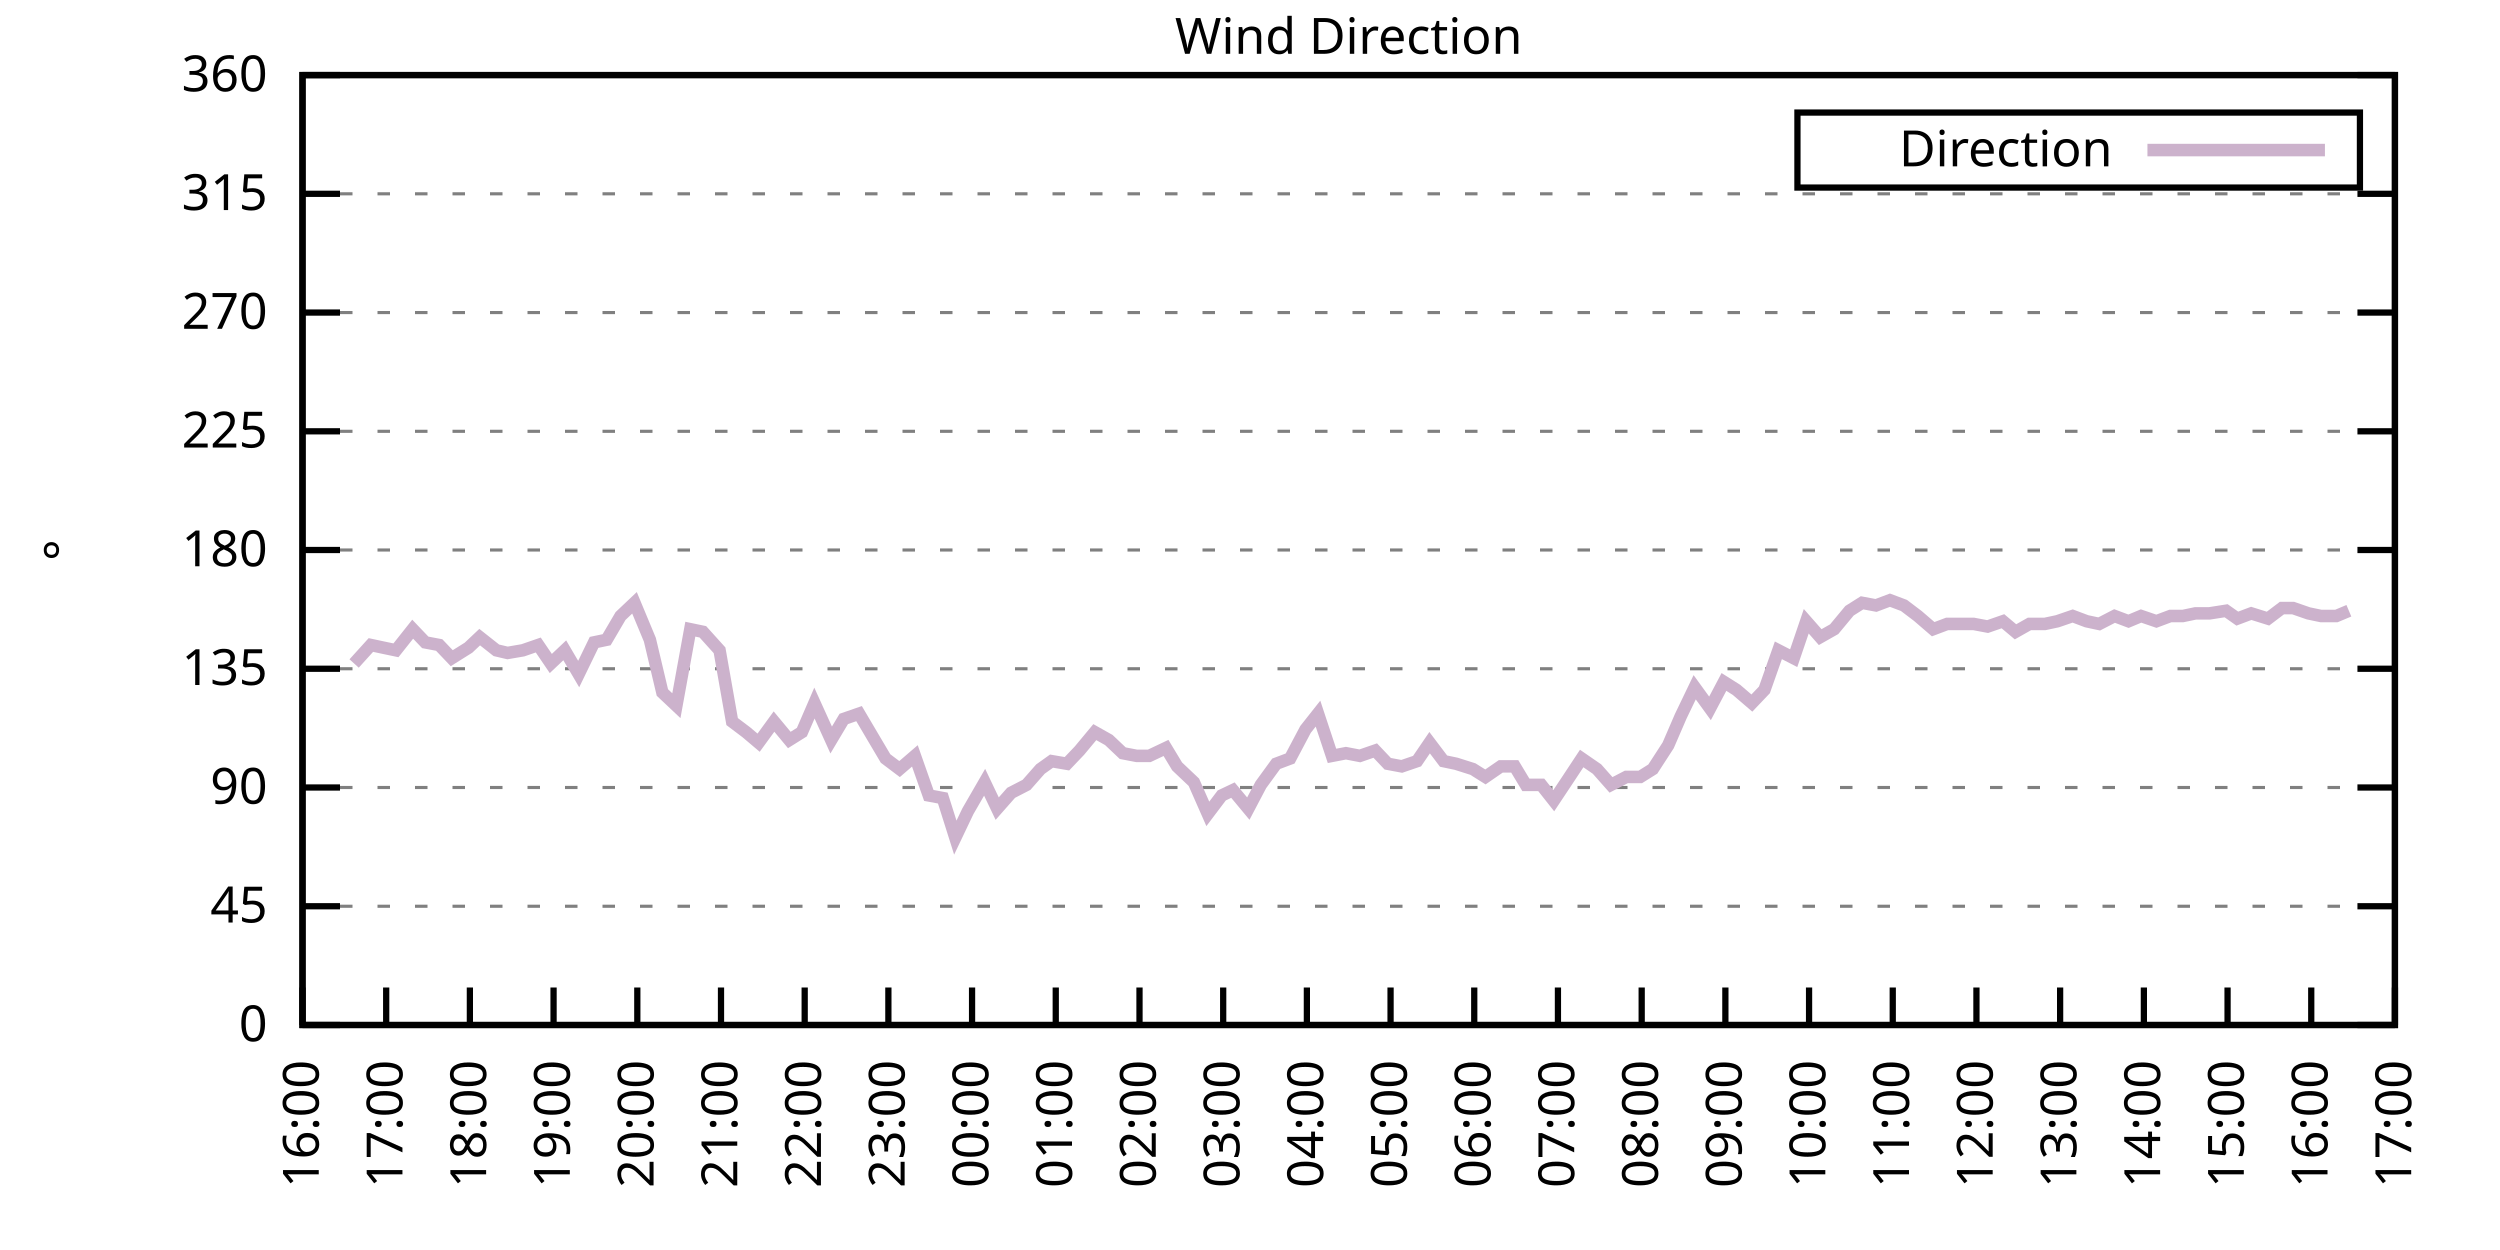
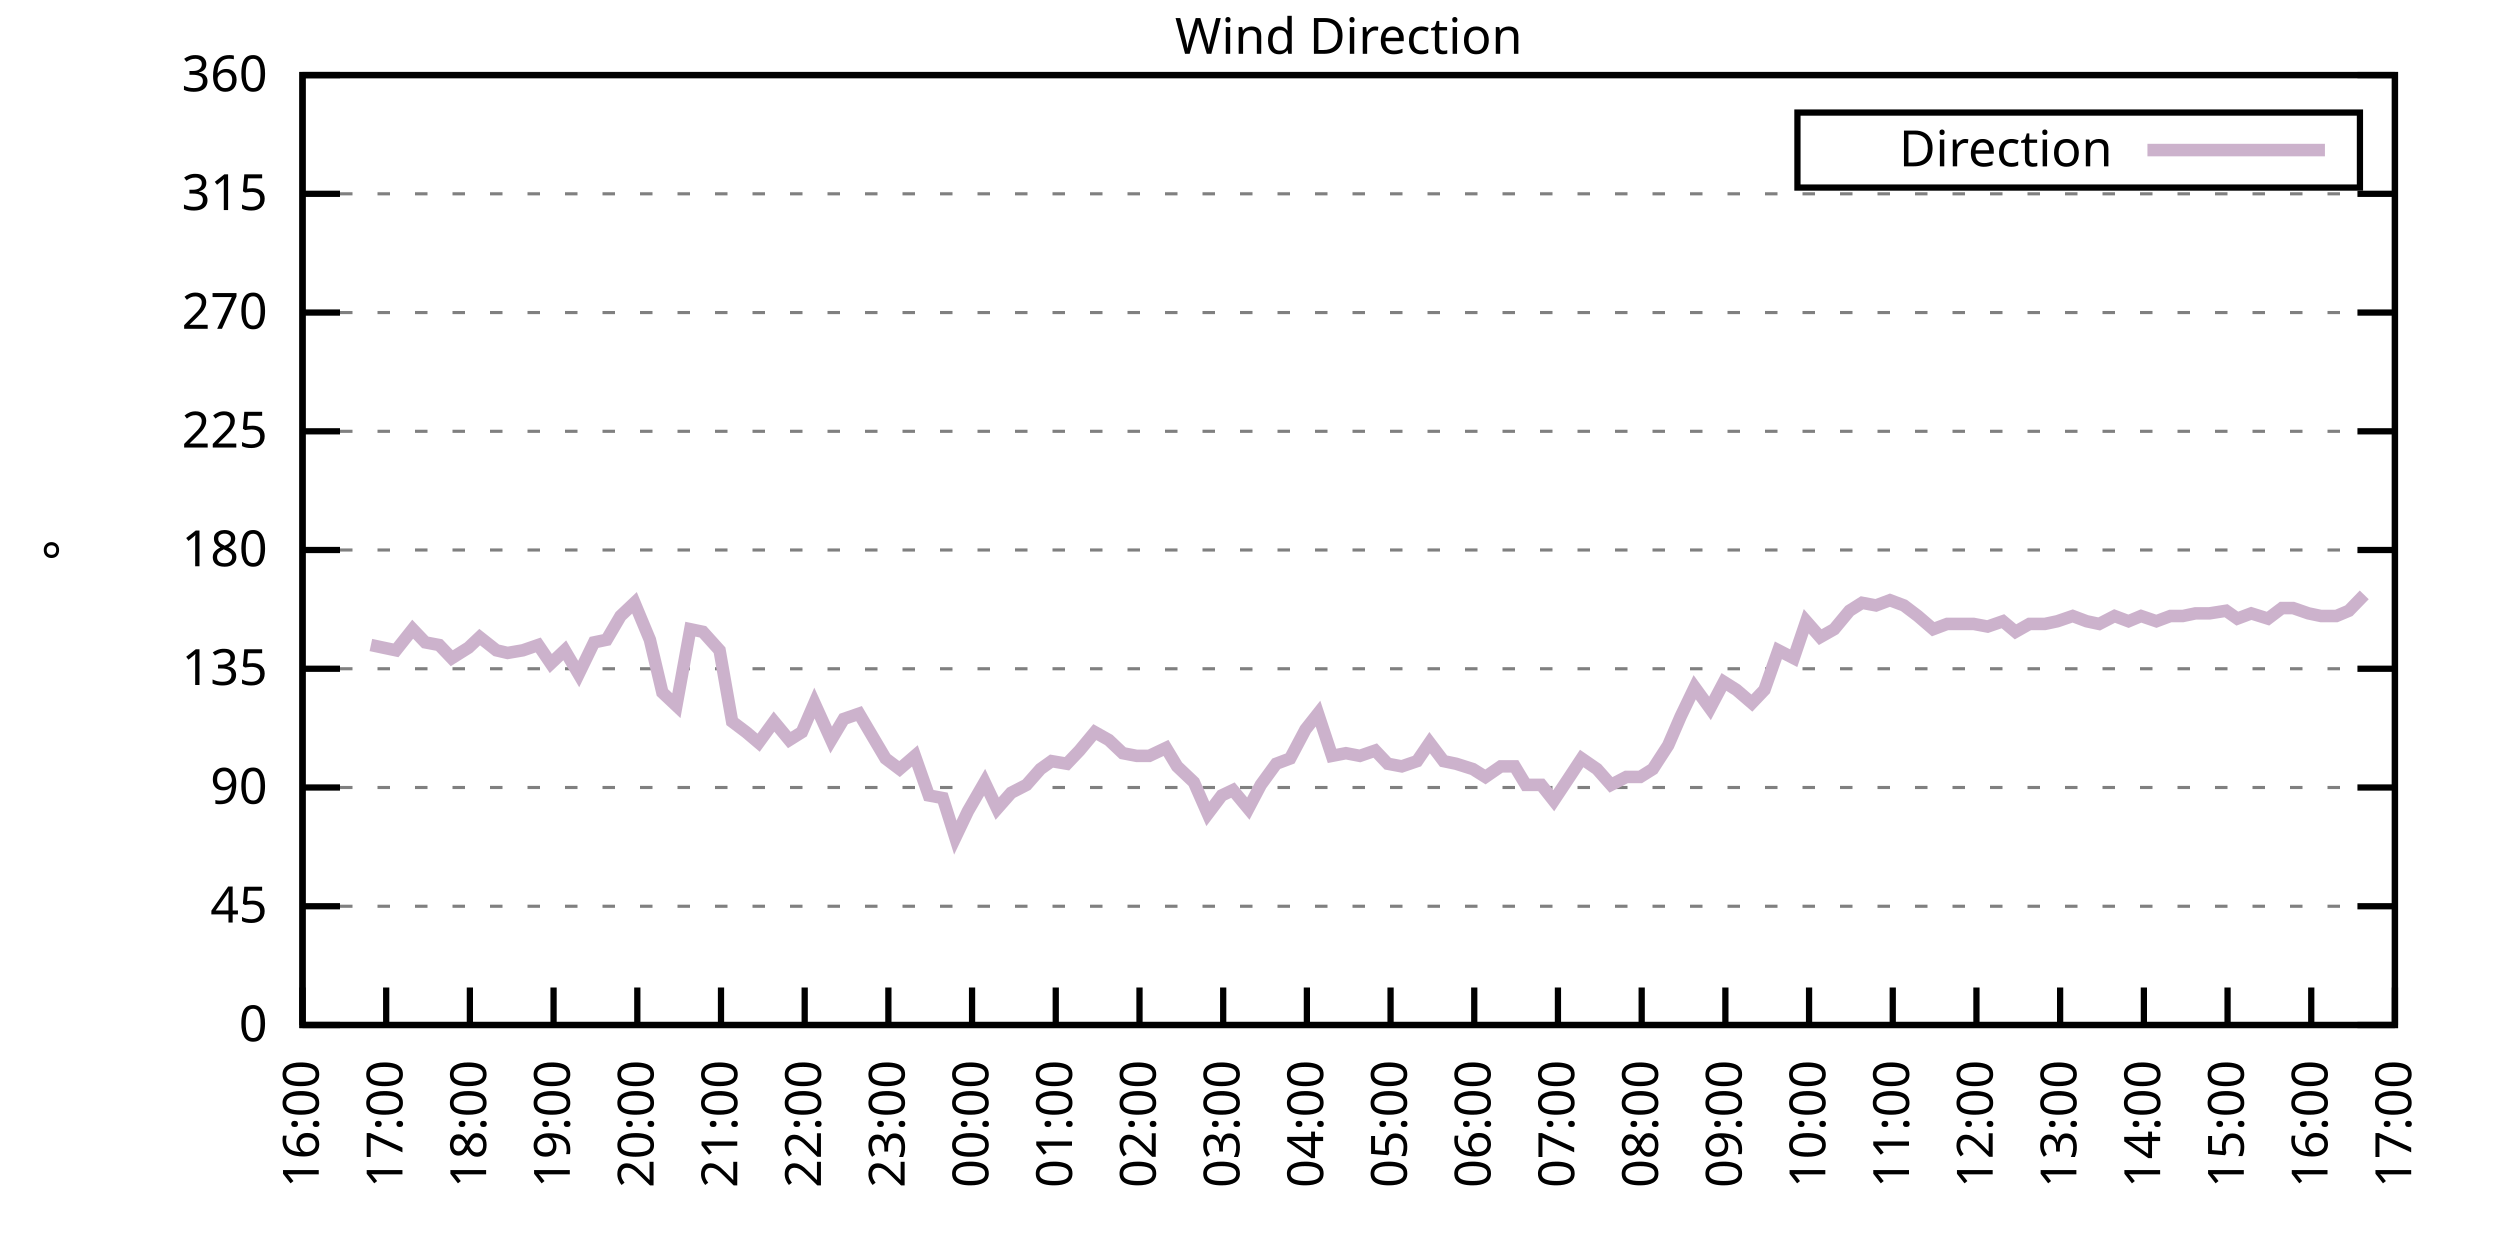
<svg xmlns="http://www.w3.org/2000/svg" xmlns:xlink="http://www.w3.org/1999/xlink" width="400" height="200" viewBox="0 0 400 200">
  <g id="gnuplot_canvas">
    <rect x="0" y="0" width="400" height="200" fill="none" />
    <defs>
      <circle id="gpDot" r="0.5" stroke-width="0.5" stroke="currentColor" />
      <path id="gpPt0" stroke-width="0.333" stroke="currentColor" d="M-1,0 h2 M0,-1 v2" />
      <path id="gpPt1" stroke-width="0.333" stroke="currentColor" d="M-1,-1 L1,1 M1,-1 L-1,1" />
      <path id="gpPt2" stroke-width="0.333" stroke="currentColor" d="M-1,0 L1,0 M0,-1 L0,1 M-1,-1 L1,1 M-1,1 L1,-1" />
      <rect id="gpPt3" stroke-width="0.333" stroke="currentColor" x="-1" y="-1" width="2" height="2" />
      <rect id="gpPt4" stroke-width="0.333" stroke="currentColor" fill="currentColor" x="-1" y="-1" width="2" height="2" />
      <circle id="gpPt5" stroke-width="0.333" stroke="currentColor" cx="0" cy="0" r="1" />
      <use xlink:href="#gpPt5" id="gpPt6" fill="currentColor" stroke="none" />
      <path id="gpPt7" stroke-width="0.333" stroke="currentColor" d="M0,-1.33 L-1.33,0.67 L1.33,0.67 z" />
      <use xlink:href="#gpPt7" id="gpPt8" fill="currentColor" stroke="none" />
      <use xlink:href="#gpPt7" id="gpPt9" stroke="currentColor" transform="rotate(180)" />
      <use xlink:href="#gpPt9" id="gpPt10" fill="currentColor" stroke="none" />
      <use xlink:href="#gpPt3" id="gpPt11" stroke="currentColor" transform="rotate(45)" />
      <use xlink:href="#gpPt11" id="gpPt12" fill="currentColor" stroke="none" />
      <path id="gpPt13" stroke-width="0.333" stroke="currentColor" d="M0,1.330 L1.265,0.411 L0.782,-1.067 L-0.782,-1.076 L-1.265,0.411 z" />
      <use xlink:href="#gpPt13" id="gpPt14" fill="currentColor" stroke="none" />
      <filter id="textbox" filterUnits="objectBoundingBox" x="0" y="0" height="1" width="1">
        <feFlood flood-color="white" flood-opacity="1" result="bgnd" />
        <feComposite in="SourceGraphic" in2="bgnd" operator="atop" />
      </filter>
      <filter id="greybox" filterUnits="objectBoundingBox" x="0" y="0" height="1" width="1">
        <feFlood flood-color="lightgrey" flood-opacity="1" result="grey" />
        <feComposite in="SourceGraphic" in2="grey" operator="atop" />
      </filter>
    </defs>
    <g fill="none" color="white" stroke="currentColor" stroke-width="1.00" stroke-linecap="butt" stroke-linejoin="miter">
</g>
    <g fill="none" color="black" stroke="currentColor" stroke-width="1.00" stroke-linecap="butt" stroke-linejoin="miter">
      <g stroke="none" shape-rendering="crispEdges">
        <polygon fill="rgb(255, 255, 255)" points="48.40,164.00 383.18,164.00 383.18,12.02 48.40,12.02 " />
      </g>
    </g>
    <g fill="none" color="black" stroke="currentColor" stroke-width="1.00" stroke-linecap="butt" stroke-linejoin="miter">
</g>
    <g fill="none" color="black" stroke="black" stroke-width="0.50" stroke-linecap="butt" stroke-linejoin="miter">
</g>
    <g fill="none" color="gray" stroke="currentColor" stroke-width="0.50" stroke-linecap="butt" stroke-linejoin="miter">
      <path stroke="gray" stroke-dasharray="2,4" class="gridline" d="M48.40,164.00 L383.19,164.00  " />
    </g>
    <g fill="none" color="gray" stroke="gray" stroke-width="1.00" stroke-linecap="butt" stroke-linejoin="miter">
</g>
    <g fill="none" color="black" stroke="currentColor" stroke-width="1.00" stroke-linecap="butt" stroke-linejoin="miter">
      <path stroke="black" d="M48.40,164.00 L54.40,164.00 M383.19,164.00 L377.19,164.00  " />
      <g transform="translate(42.80,166.60)" stroke="none" fill="black" font-family="Sans" font-size="8.00" text-anchor="end">
        <text>
          <tspan font-family="Sans"> 0</tspan>
        </text>
      </g>
    </g>
    <g fill="none" color="black" stroke="currentColor" stroke-width="1.00" stroke-linecap="butt" stroke-linejoin="miter">
</g>
    <g fill="none" color="black" stroke="black" stroke-width="0.50" stroke-linecap="butt" stroke-linejoin="miter">
</g>
    <g fill="none" color="gray" stroke="currentColor" stroke-width="0.50" stroke-linecap="butt" stroke-linejoin="miter">
      <path stroke="gray" stroke-dasharray="2,4" class="gridline" d="M48.40,145.00 L383.19,145.00  " />
    </g>
    <g fill="none" color="gray" stroke="gray" stroke-width="1.00" stroke-linecap="butt" stroke-linejoin="miter">
</g>
    <g fill="none" color="black" stroke="currentColor" stroke-width="1.00" stroke-linecap="butt" stroke-linejoin="miter">
      <path stroke="black" d="M48.40,145.00 L54.40,145.00 M383.19,145.00 L377.19,145.00  " />
      <g transform="translate(42.80,147.60)" stroke="none" fill="black" font-family="Sans" font-size="8.00" text-anchor="end">
        <text>
          <tspan font-family="Sans"> 45</tspan>
        </text>
      </g>
    </g>
    <g fill="none" color="black" stroke="currentColor" stroke-width="1.00" stroke-linecap="butt" stroke-linejoin="miter">
</g>
    <g fill="none" color="black" stroke="black" stroke-width="0.50" stroke-linecap="butt" stroke-linejoin="miter">
</g>
    <g fill="none" color="gray" stroke="currentColor" stroke-width="0.50" stroke-linecap="butt" stroke-linejoin="miter">
      <path stroke="gray" stroke-dasharray="2,4" class="gridline" d="M48.40,126.00 L383.19,126.00  " />
    </g>
    <g fill="none" color="gray" stroke="gray" stroke-width="1.00" stroke-linecap="butt" stroke-linejoin="miter">
</g>
    <g fill="none" color="black" stroke="currentColor" stroke-width="1.00" stroke-linecap="butt" stroke-linejoin="miter">
      <path stroke="black" d="M48.40,126.00 L54.40,126.00 M383.19,126.00 L377.19,126.00  " />
      <g transform="translate(42.80,128.60)" stroke="none" fill="black" font-family="Sans" font-size="8.00" text-anchor="end">
        <text>
          <tspan font-family="Sans"> 90</tspan>
        </text>
      </g>
    </g>
    <g fill="none" color="black" stroke="currentColor" stroke-width="1.00" stroke-linecap="butt" stroke-linejoin="miter">
</g>
    <g fill="none" color="black" stroke="black" stroke-width="0.50" stroke-linecap="butt" stroke-linejoin="miter">
</g>
    <g fill="none" color="gray" stroke="currentColor" stroke-width="0.50" stroke-linecap="butt" stroke-linejoin="miter">
      <path stroke="gray" stroke-dasharray="2,4" class="gridline" d="M48.40,107.00 L383.19,107.00  " />
    </g>
    <g fill="none" color="gray" stroke="gray" stroke-width="1.00" stroke-linecap="butt" stroke-linejoin="miter">
</g>
    <g fill="none" color="black" stroke="currentColor" stroke-width="1.00" stroke-linecap="butt" stroke-linejoin="miter">
      <path stroke="black" d="M48.40,107.00 L54.40,107.00 M383.19,107.00 L377.19,107.00  " />
      <g transform="translate(42.80,109.60)" stroke="none" fill="black" font-family="Sans" font-size="8.00" text-anchor="end">
        <text>
          <tspan font-family="Sans"> 135</tspan>
        </text>
      </g>
    </g>
    <g fill="none" color="black" stroke="currentColor" stroke-width="1.00" stroke-linecap="butt" stroke-linejoin="miter">
</g>
    <g fill="none" color="black" stroke="black" stroke-width="0.50" stroke-linecap="butt" stroke-linejoin="miter">
</g>
    <g fill="none" color="gray" stroke="currentColor" stroke-width="0.50" stroke-linecap="butt" stroke-linejoin="miter">
      <path stroke="gray" stroke-dasharray="2,4" class="gridline" d="M48.40,88.00 L383.19,88.00  " />
    </g>
    <g fill="none" color="gray" stroke="gray" stroke-width="1.00" stroke-linecap="butt" stroke-linejoin="miter">
</g>
    <g fill="none" color="black" stroke="currentColor" stroke-width="1.00" stroke-linecap="butt" stroke-linejoin="miter">
      <path stroke="black" d="M48.40,88.00 L54.40,88.00 M383.19,88.00 L377.19,88.00  " />
      <g transform="translate(42.80,90.60)" stroke="none" fill="black" font-family="Sans" font-size="8.00" text-anchor="end">
        <text>
          <tspan font-family="Sans"> 180</tspan>
        </text>
      </g>
    </g>
    <g fill="none" color="black" stroke="currentColor" stroke-width="1.00" stroke-linecap="butt" stroke-linejoin="miter">
</g>
    <g fill="none" color="black" stroke="black" stroke-width="0.50" stroke-linecap="butt" stroke-linejoin="miter">
</g>
    <g fill="none" color="gray" stroke="currentColor" stroke-width="0.50" stroke-linecap="butt" stroke-linejoin="miter">
      <path stroke="gray" stroke-dasharray="2,4" class="gridline" d="M48.40,69.01 L383.19,69.01  " />
    </g>
    <g fill="none" color="gray" stroke="gray" stroke-width="1.00" stroke-linecap="butt" stroke-linejoin="miter">
</g>
    <g fill="none" color="black" stroke="currentColor" stroke-width="1.00" stroke-linecap="butt" stroke-linejoin="miter">
      <path stroke="black" d="M48.40,69.01 L54.40,69.01 M383.19,69.01 L377.19,69.01  " />
      <g transform="translate(42.80,71.61)" stroke="none" fill="black" font-family="Sans" font-size="8.00" text-anchor="end">
        <text>
          <tspan font-family="Sans"> 225</tspan>
        </text>
      </g>
    </g>
    <g fill="none" color="black" stroke="currentColor" stroke-width="1.00" stroke-linecap="butt" stroke-linejoin="miter">
</g>
    <g fill="none" color="black" stroke="black" stroke-width="0.50" stroke-linecap="butt" stroke-linejoin="miter">
</g>
    <g fill="none" color="gray" stroke="currentColor" stroke-width="0.50" stroke-linecap="butt" stroke-linejoin="miter">
      <path stroke="gray" stroke-dasharray="2,4" class="gridline" d="M48.40,50.01 L383.19,50.01  " />
    </g>
    <g fill="none" color="gray" stroke="gray" stroke-width="1.00" stroke-linecap="butt" stroke-linejoin="miter">
</g>
    <g fill="none" color="black" stroke="currentColor" stroke-width="1.00" stroke-linecap="butt" stroke-linejoin="miter">
      <path stroke="black" d="M48.40,50.01 L54.40,50.01 M383.19,50.01 L377.19,50.01  " />
      <g transform="translate(42.80,52.61)" stroke="none" fill="black" font-family="Sans" font-size="8.00" text-anchor="end">
        <text>
          <tspan font-family="Sans"> 270</tspan>
        </text>
      </g>
    </g>
    <g fill="none" color="black" stroke="currentColor" stroke-width="1.00" stroke-linecap="butt" stroke-linejoin="miter">
</g>
    <g fill="none" color="black" stroke="black" stroke-width="0.50" stroke-linecap="butt" stroke-linejoin="miter">
</g>
    <g fill="none" color="gray" stroke="currentColor" stroke-width="0.50" stroke-linecap="butt" stroke-linejoin="miter">
      <path stroke="gray" stroke-dasharray="2,4" class="gridline" d="M48.40,31.01 L383.19,31.01  " />
    </g>
    <g fill="none" color="gray" stroke="gray" stroke-width="1.00" stroke-linecap="butt" stroke-linejoin="miter">
</g>
    <g fill="none" color="black" stroke="currentColor" stroke-width="1.00" stroke-linecap="butt" stroke-linejoin="miter">
      <path stroke="black" d="M48.40,31.01 L54.40,31.01 M383.19,31.01 L377.19,31.01  " />
      <g transform="translate(42.80,33.61)" stroke="none" fill="black" font-family="Sans" font-size="8.00" text-anchor="end">
        <text>
          <tspan font-family="Sans"> 315</tspan>
        </text>
      </g>
    </g>
    <g fill="none" color="black" stroke="currentColor" stroke-width="1.00" stroke-linecap="butt" stroke-linejoin="miter">
</g>
    <g fill="none" color="black" stroke="black" stroke-width="0.50" stroke-linecap="butt" stroke-linejoin="miter">
</g>
    <g fill="none" color="gray" stroke="currentColor" stroke-width="0.50" stroke-linecap="butt" stroke-linejoin="miter">
      <path stroke="gray" stroke-dasharray="2,4" class="gridline" d="M48.40,12.01 L383.19,12.01  " />
    </g>
    <g fill="none" color="gray" stroke="gray" stroke-width="1.00" stroke-linecap="butt" stroke-linejoin="miter">
</g>
    <g fill="none" color="black" stroke="currentColor" stroke-width="1.00" stroke-linecap="butt" stroke-linejoin="miter">
      <path stroke="black" d="M48.40,12.01 L54.40,12.01 M383.19,12.01 L377.19,12.01  " />
      <g transform="translate(42.80,14.61)" stroke="none" fill="black" font-family="Sans" font-size="8.00" text-anchor="end">
        <text>
          <tspan font-family="Sans"> 360</tspan>
        </text>
      </g>
    </g>
    <g fill="none" color="black" stroke="currentColor" stroke-width="1.00" stroke-linecap="butt" stroke-linejoin="miter">
      <path stroke="black" d="M48.40,164.00 L48.40,158.00  " />
      <g transform="translate(51.00,169.60) rotate(270.00)" stroke="none" fill="black" font-family="Sans" font-size="8.00" text-anchor="end">
        <text>
          <tspan font-family="Sans">16:00</tspan>
        </text>
      </g>
    </g>
    <g fill="none" color="black" stroke="currentColor" stroke-width="1.00" stroke-linecap="butt" stroke-linejoin="miter">
      <path stroke="black" d="M61.79,164.00 L61.79,158.00  " />
      <g transform="translate(64.39,169.60) rotate(270.00)" stroke="none" fill="black" font-family="Sans" font-size="8.00" text-anchor="end">
        <text>
          <tspan font-family="Sans">17:00</tspan>
        </text>
      </g>
    </g>
    <g fill="none" color="black" stroke="currentColor" stroke-width="1.00" stroke-linecap="butt" stroke-linejoin="miter">
      <path stroke="black" d="M75.18,164.00 L75.18,158.00  " />
      <g transform="translate(77.78,169.60) rotate(270.00)" stroke="none" fill="black" font-family="Sans" font-size="8.00" text-anchor="end">
        <text>
          <tspan font-family="Sans">18:00</tspan>
        </text>
      </g>
    </g>
    <g fill="none" color="black" stroke="currentColor" stroke-width="1.00" stroke-linecap="butt" stroke-linejoin="miter">
      <path stroke="black" d="M88.57,164.00 L88.57,158.00  " />
      <g transform="translate(91.17,169.60) rotate(270.00)" stroke="none" fill="black" font-family="Sans" font-size="8.00" text-anchor="end">
        <text>
          <tspan font-family="Sans">19:00</tspan>
        </text>
      </g>
    </g>
    <g fill="none" color="black" stroke="currentColor" stroke-width="1.00" stroke-linecap="butt" stroke-linejoin="miter">
      <path stroke="black" d="M101.97,164.00 L101.97,158.00  " />
      <g transform="translate(104.57,169.60) rotate(270.00)" stroke="none" fill="black" font-family="Sans" font-size="8.00" text-anchor="end">
        <text>
          <tspan font-family="Sans">20:00</tspan>
        </text>
      </g>
    </g>
    <g fill="none" color="black" stroke="currentColor" stroke-width="1.00" stroke-linecap="butt" stroke-linejoin="miter">
      <path stroke="black" d="M115.36,164.00 L115.36,158.00  " />
      <g transform="translate(117.96,169.60) rotate(270.00)" stroke="none" fill="black" font-family="Sans" font-size="8.00" text-anchor="end">
        <text>
          <tspan font-family="Sans">21:00</tspan>
        </text>
      </g>
    </g>
    <g fill="none" color="black" stroke="currentColor" stroke-width="1.00" stroke-linecap="butt" stroke-linejoin="miter">
      <path stroke="black" d="M128.75,164.00 L128.75,158.00  " />
      <g transform="translate(131.35,169.60) rotate(270.00)" stroke="none" fill="black" font-family="Sans" font-size="8.00" text-anchor="end">
        <text>
          <tspan font-family="Sans">22:00</tspan>
        </text>
      </g>
    </g>
    <g fill="none" color="black" stroke="currentColor" stroke-width="1.00" stroke-linecap="butt" stroke-linejoin="miter">
      <path stroke="black" d="M142.14,164.00 L142.14,158.00  " />
      <g transform="translate(144.74,169.60) rotate(270.00)" stroke="none" fill="black" font-family="Sans" font-size="8.00" text-anchor="end">
        <text>
          <tspan font-family="Sans">23:00</tspan>
        </text>
      </g>
    </g>
    <g fill="none" color="black" stroke="currentColor" stroke-width="1.00" stroke-linecap="butt" stroke-linejoin="miter">
      <path stroke="black" d="M155.53,164.00 L155.53,158.00  " />
      <g transform="translate(158.13,169.60) rotate(270.00)" stroke="none" fill="black" font-family="Sans" font-size="8.00" text-anchor="end">
        <text>
          <tspan font-family="Sans">00:00</tspan>
        </text>
      </g>
    </g>
    <g fill="none" color="black" stroke="currentColor" stroke-width="1.00" stroke-linecap="butt" stroke-linejoin="miter">
      <path stroke="black" d="M168.92,164.00 L168.92,158.00  " />
      <g transform="translate(171.52,169.60) rotate(270.00)" stroke="none" fill="black" font-family="Sans" font-size="8.00" text-anchor="end">
        <text>
          <tspan font-family="Sans">01:00</tspan>
        </text>
      </g>
    </g>
    <g fill="none" color="black" stroke="currentColor" stroke-width="1.00" stroke-linecap="butt" stroke-linejoin="miter">
      <path stroke="black" d="M182.32,164.00 L182.32,158.00  " />
      <g transform="translate(184.92,169.60) rotate(270.00)" stroke="none" fill="black" font-family="Sans" font-size="8.00" text-anchor="end">
        <text>
          <tspan font-family="Sans">02:00</tspan>
        </text>
      </g>
    </g>
    <g fill="none" color="black" stroke="currentColor" stroke-width="1.00" stroke-linecap="butt" stroke-linejoin="miter">
      <path stroke="black" d="M195.71,164.00 L195.71,158.00  " />
      <g transform="translate(198.31,169.60) rotate(270.00)" stroke="none" fill="black" font-family="Sans" font-size="8.00" text-anchor="end">
        <text>
          <tspan font-family="Sans">03:00</tspan>
        </text>
      </g>
    </g>
    <g fill="none" color="black" stroke="currentColor" stroke-width="1.00" stroke-linecap="butt" stroke-linejoin="miter">
      <path stroke="black" d="M209.10,164.00 L209.10,158.00  " />
      <g transform="translate(211.70,169.60) rotate(270.00)" stroke="none" fill="black" font-family="Sans" font-size="8.00" text-anchor="end">
        <text>
          <tspan font-family="Sans">04:00</tspan>
        </text>
      </g>
    </g>
    <g fill="none" color="black" stroke="currentColor" stroke-width="1.00" stroke-linecap="butt" stroke-linejoin="miter">
      <path stroke="black" d="M222.49,164.00 L222.49,158.00  " />
      <g transform="translate(225.09,169.60) rotate(270.00)" stroke="none" fill="black" font-family="Sans" font-size="8.00" text-anchor="end">
        <text>
          <tspan font-family="Sans">05:00</tspan>
        </text>
      </g>
    </g>
    <g fill="none" color="black" stroke="currentColor" stroke-width="1.00" stroke-linecap="butt" stroke-linejoin="miter">
      <path stroke="black" d="M235.88,164.00 L235.88,158.00  " />
      <g transform="translate(238.48,169.60) rotate(270.00)" stroke="none" fill="black" font-family="Sans" font-size="8.00" text-anchor="end">
        <text>
          <tspan font-family="Sans">06:00</tspan>
        </text>
      </g>
    </g>
    <g fill="none" color="black" stroke="currentColor" stroke-width="1.00" stroke-linecap="butt" stroke-linejoin="miter">
      <path stroke="black" d="M249.27,164.00 L249.27,158.00  " />
      <g transform="translate(251.87,169.60) rotate(270.00)" stroke="none" fill="black" font-family="Sans" font-size="8.00" text-anchor="end">
        <text>
          <tspan font-family="Sans">07:00</tspan>
        </text>
      </g>
    </g>
    <g fill="none" color="black" stroke="currentColor" stroke-width="1.00" stroke-linecap="butt" stroke-linejoin="miter">
      <path stroke="black" d="M262.67,164.00 L262.67,158.00  " />
      <g transform="translate(265.27,169.60) rotate(270.00)" stroke="none" fill="black" font-family="Sans" font-size="8.00" text-anchor="end">
        <text>
          <tspan font-family="Sans">08:00</tspan>
        </text>
      </g>
    </g>
    <g fill="none" color="black" stroke="currentColor" stroke-width="1.00" stroke-linecap="butt" stroke-linejoin="miter">
      <path stroke="black" d="M276.06,164.00 L276.06,158.00  " />
      <g transform="translate(278.66,169.60) rotate(270.00)" stroke="none" fill="black" font-family="Sans" font-size="8.00" text-anchor="end">
        <text>
          <tspan font-family="Sans">09:00</tspan>
        </text>
      </g>
    </g>
    <g fill="none" color="black" stroke="currentColor" stroke-width="1.00" stroke-linecap="butt" stroke-linejoin="miter">
      <path stroke="black" d="M289.45,164.00 L289.45,158.00  " />
      <g transform="translate(292.05,169.60) rotate(270.00)" stroke="none" fill="black" font-family="Sans" font-size="8.00" text-anchor="end">
        <text>
          <tspan font-family="Sans">10:00</tspan>
        </text>
      </g>
    </g>
    <g fill="none" color="black" stroke="currentColor" stroke-width="1.00" stroke-linecap="butt" stroke-linejoin="miter">
      <path stroke="black" d="M302.84,164.00 L302.84,158.00  " />
      <g transform="translate(305.44,169.60) rotate(270.00)" stroke="none" fill="black" font-family="Sans" font-size="8.00" text-anchor="end">
        <text>
          <tspan font-family="Sans">11:00</tspan>
        </text>
      </g>
    </g>
    <g fill="none" color="black" stroke="currentColor" stroke-width="1.00" stroke-linecap="butt" stroke-linejoin="miter">
      <path stroke="black" d="M316.23,164.00 L316.23,158.00  " />
      <g transform="translate(318.83,169.60) rotate(270.00)" stroke="none" fill="black" font-family="Sans" font-size="8.00" text-anchor="end">
        <text>
          <tspan font-family="Sans">12:00</tspan>
        </text>
      </g>
    </g>
    <g fill="none" color="black" stroke="currentColor" stroke-width="1.00" stroke-linecap="butt" stroke-linejoin="miter">
      <path stroke="black" d="M329.62,164.00 L329.62,158.00  " />
      <g transform="translate(332.22,169.60) rotate(270.00)" stroke="none" fill="black" font-family="Sans" font-size="8.00" text-anchor="end">
        <text>
          <tspan font-family="Sans">13:00</tspan>
        </text>
      </g>
    </g>
    <g fill="none" color="black" stroke="currentColor" stroke-width="1.00" stroke-linecap="butt" stroke-linejoin="miter">
      <path stroke="black" d="M343.02,164.00 L343.02,158.00  " />
      <g transform="translate(345.62,169.60) rotate(270.00)" stroke="none" fill="black" font-family="Sans" font-size="8.00" text-anchor="end">
        <text>
          <tspan font-family="Sans">14:00</tspan>
        </text>
      </g>
    </g>
    <g fill="none" color="black" stroke="currentColor" stroke-width="1.00" stroke-linecap="butt" stroke-linejoin="miter">
      <path stroke="black" d="M356.41,164.00 L356.41,158.00  " />
      <g transform="translate(359.01,169.60) rotate(270.00)" stroke="none" fill="black" font-family="Sans" font-size="8.00" text-anchor="end">
        <text>
          <tspan font-family="Sans">15:00</tspan>
        </text>
      </g>
    </g>
    <g fill="none" color="black" stroke="currentColor" stroke-width="1.00" stroke-linecap="butt" stroke-linejoin="miter">
      <path stroke="black" d="M369.80,164.00 L369.80,158.00  " />
      <g transform="translate(372.40,169.60) rotate(270.00)" stroke="none" fill="black" font-family="Sans" font-size="8.00" text-anchor="end">
        <text>
          <tspan font-family="Sans">16:00</tspan>
        </text>
      </g>
    </g>
    <g fill="none" color="black" stroke="currentColor" stroke-width="1.00" stroke-linecap="butt" stroke-linejoin="miter">
      <path stroke="black" d="M383.19,164.00 L383.19,158.00  " />
      <g transform="translate(385.79,169.60) rotate(270.00)" stroke="none" fill="black" font-family="Sans" font-size="8.00" text-anchor="end">
        <text>
          <tspan font-family="Sans">17:00</tspan>
        </text>
      </g>
    </g>
    <g fill="none" color="black" stroke="currentColor" stroke-width="1.00" stroke-linecap="butt" stroke-linejoin="miter">
</g>
    <g fill="none" color="black" stroke="currentColor" stroke-width="1.00" stroke-linecap="butt" stroke-linejoin="miter">
      <path stroke="black" d="M48.40,12.01 L48.40,164.00 L383.19,164.00 L383.19,12.01 L48.40,12.01 Z  " />
    </g>
    <g fill="none" color="black" stroke="currentColor" stroke-width="1.00" stroke-linecap="butt" stroke-linejoin="miter">
</g>
    <g fill="none" color="black" stroke="currentColor" stroke-width="1.00" stroke-linecap="butt" stroke-linejoin="miter">
      <path stroke="black" d="M287.59,30.01 L287.59,18.01 L377.59,18.01 L377.59,30.01 L287.59,30.01 Z  " />
    </g>
    <g id="Wind_direction_plot_1">
      <g fill="none" color="white" stroke="black" stroke-width="2.00" stroke-linecap="butt" stroke-linejoin="miter">
</g>
      <g fill="none" color="black" stroke="currentColor" stroke-width="2.00" stroke-linecap="butt" stroke-linejoin="miter">
        <g transform="translate(337.99,26.61)" stroke="none" fill="black" font-family="Sans" font-size="8.00" text-anchor="end">
          <text>
            <tspan font-family="Sans">Direction</tspan>
          </text>
        </g>
      </g>
      <g fill="none" color="black" stroke="currentColor" stroke-width="2.00" stroke-linecap="butt" stroke-linejoin="miter">
-         <path stroke="rgb(204, 178, 204)" d="M343.59,24.01 L371.99,24.01 M56.66,106.16 L59.34,103.20 L61.35,103.63 L63.35,104.05 L66.03,100.67 L68.04,102.78   L70.27,103.20 L72.28,105.31 L74.96,103.63 L76.75,101.94 L79.42,104.05 L81.21,104.47 L83.66,104.05 L86.12,103.20   L88.13,106.16 L90.36,104.05 L92.59,107.85 L95.05,102.78 L97.06,102.36 L99.29,98.56 L101.52,96.45 L103.98,102.36   L105.98,110.80 L108.22,112.91 L110.45,100.67 L112.46,101.09 L115.13,104.05 L117.14,115.45 L119.38,117.14 L121.38,118.83   L123.84,115.45 L126.29,118.40 L128.30,117.14 L130.31,112.49 L132.99,118.40 L135.00,115.03 L137.45,114.18 L139.69,117.98   L141.69,121.36 L143.93,123.05 L146.38,120.94 L148.61,127.27 L150.85,127.69 L152.85,134.02 L154.86,129.80 L157.54,125.16   L159.55,129.38 L161.78,126.85 L164.24,125.58 L166.47,123.05 L168.25,121.78 L170.71,122.20 L172.72,120.09 L175.17,117.14   L177.41,118.40 L179.64,120.51 L181.87,120.94 L183.88,120.94 L186.56,119.67 L188.34,122.62 L191.02,125.16 L193.25,130.22   L195.48,127.27 L197.27,126.42 L199.73,129.38 L201.73,125.58 L204.19,122.20 L206.42,121.36 L208.88,116.71 L210.88,114.18   L213.12,120.94 L215.35,120.51 L217.58,120.94 L220.04,120.09 L222.04,122.20 L224.28,122.62 L226.73,121.78 L228.74,118.83   L230.97,121.78 L232.98,122.20 L235.66,123.05 L237.67,124.31 L240.12,122.62 L242.36,122.62 L244.14,125.58 L246.60,125.58   L248.60,128.11 L250.84,124.74 L253.07,121.36 L255.52,123.05 L257.76,125.58 L260.21,124.31 L262.44,124.31 L264.45,123.05   L266.91,119.25 L268.92,114.60 L271.15,109.96 L273.60,113.34 L275.83,109.11 L277.84,110.38 L280.30,112.49 L282.31,110.38   L284.54,104.05 L286.99,105.31 L289.00,99.40 L291.23,101.94 L293.47,100.67 L295.92,97.72 L297.93,96.45 L300.16,96.87   L302.39,96.03 L304.63,96.87 L306.86,98.56 L309.31,100.67 L311.54,99.83 L313.78,99.83 L315.79,99.83 L318.02,100.25   L320.47,99.40 L322.48,101.09 L324.71,99.83 L327.17,99.83 L329.18,99.40 L331.63,98.56 L333.86,99.40 L335.87,99.83   L338.33,98.56 L340.56,99.40 L342.57,98.56 L345.02,99.40 L347.26,98.56 L349.26,98.56 L351.27,98.14 L353.51,98.14   L356.18,97.72 L357.97,98.98 L360.20,98.14 L362.88,98.98 L365.11,97.29 L366.90,97.29 L369.35,98.14 L371.36,98.56   L373.82,98.56 L375.82,97.72  " />
+         <path stroke="rgb(204, 178, 204)" d="M343.59,24.01 L371.99,24.01 M59.34,103.20 L61.35,103.63 L63.35,104.05 L66.03,100.67 L68.04,102.78 L70.27,103.20   L72.28,105.31 L74.96,103.63 L76.75,101.94 L79.42,104.05 L81.21,104.47 L83.66,104.05 L86.12,103.20 L88.13,106.16   L90.36,104.05 L92.59,107.85 L95.05,102.78 L97.06,102.36 L99.29,98.56 L101.52,96.45 L103.98,102.36 L105.98,110.80   L108.22,112.91 L110.45,100.67 L112.46,101.09 L115.13,104.05 L117.14,115.45 L119.38,117.14 L121.38,118.83 L123.84,115.45   L126.29,118.40 L128.30,117.14 L130.31,112.49 L132.99,118.40 L135.00,115.03 L137.45,114.18 L139.69,117.98 L141.69,121.36   L143.93,123.05 L146.38,120.94 L148.61,127.27 L150.85,127.69 L152.85,134.02 L154.86,129.80 L157.54,125.16 L159.55,129.38   L161.78,126.85 L164.24,125.58 L166.47,123.05 L168.25,121.78 L170.71,122.20 L172.72,120.09 L175.17,117.14 L177.41,118.40   L179.64,120.51 L181.87,120.94 L183.88,120.94 L186.56,119.67 L188.34,122.62 L191.02,125.16 L193.25,130.22 L195.48,127.27   L197.27,126.42 L199.73,129.38 L201.73,125.58 L204.19,122.20 L206.42,121.36 L208.88,116.71 L210.88,114.18 L213.12,120.94   L215.35,120.51 L217.58,120.94 L220.04,120.09 L222.04,122.20 L224.28,122.62 L226.73,121.78 L228.74,118.83 L230.97,121.78   L232.98,122.20 L235.66,123.05 L237.67,124.31 L240.12,122.62 L242.36,122.62 L244.14,125.58 L246.60,125.58 L248.60,128.11   L250.84,124.74 L253.07,121.36 L255.52,123.05 L257.76,125.58 L260.21,124.31 L262.44,124.31 L264.45,123.05 L266.91,119.25   L268.92,114.60 L271.15,109.96 L273.60,113.34 L275.83,109.11 L277.84,110.38 L280.30,112.49 L282.31,110.38 L284.54,104.05   L286.99,105.31 L289.00,99.40 L291.23,101.94 L293.47,100.67 L295.92,97.72 L297.93,96.45 L300.16,96.87 L302.39,96.03   L304.63,96.87 L306.86,98.56 L309.31,100.67 L311.54,99.83 L313.78,99.83 L315.79,99.83 L318.02,100.25 L320.47,99.40   L322.48,101.09 L324.71,99.83 L327.17,99.83 L329.18,99.40 L331.63,98.56 L333.86,99.40 L335.87,99.83 L338.33,98.56   L340.56,99.40 L342.57,98.56 L345.02,99.40 L347.26,98.56 L349.26,98.56 L351.27,98.14 L353.51,98.14 L356.18,97.72   L357.97,98.98 L360.20,98.14 L362.88,98.98 L365.11,97.29 L366.90,97.29 L369.35,98.14 L371.36,98.56 L373.82,98.56   L375.82,97.72 L378.28,95.18  " />
      </g>
    </g>
    <g fill="none" color="black" stroke="currentColor" stroke-width="2.00" stroke-linecap="butt" stroke-linejoin="miter">
</g>
    <g fill="none" color="black" stroke="black" stroke-width="1.00" stroke-linecap="butt" stroke-linejoin="miter">
</g>
    <g fill="none" color="black" stroke="currentColor" stroke-width="1.00" stroke-linecap="butt" stroke-linejoin="miter">
      <path stroke="black" d="M48.40,12.01 L48.40,164.00 L383.19,164.00 L383.19,12.01 L48.40,12.01 Z  " />
      <g transform="translate(12.80,88.01) rotate(270.00)" stroke="none" fill="black" font-family="Sans" font-size="8.00" text-anchor="middle">
        <text>
          <tspan font-family="Sans">°</tspan>
        </text>
      </g>
    </g>
    <g fill="none" color="black" stroke="currentColor" stroke-width="1.00" stroke-linecap="butt" stroke-linejoin="miter">
</g>
    <g fill="none" color="black" stroke="currentColor" stroke-width="1.00" stroke-linecap="butt" stroke-linejoin="miter">
      <g transform="translate(215.79,8.61)" stroke="none" fill="black" font-family="Sans" font-size="8.00" text-anchor="middle">
        <text>
          <tspan font-family="Sans">Wind Direction</tspan>
        </text>
      </g>
    </g>
    <g fill="none" color="black" stroke="currentColor" stroke-width="1.00" stroke-linecap="butt" stroke-linejoin="miter">
</g>
  </g>
</svg>
